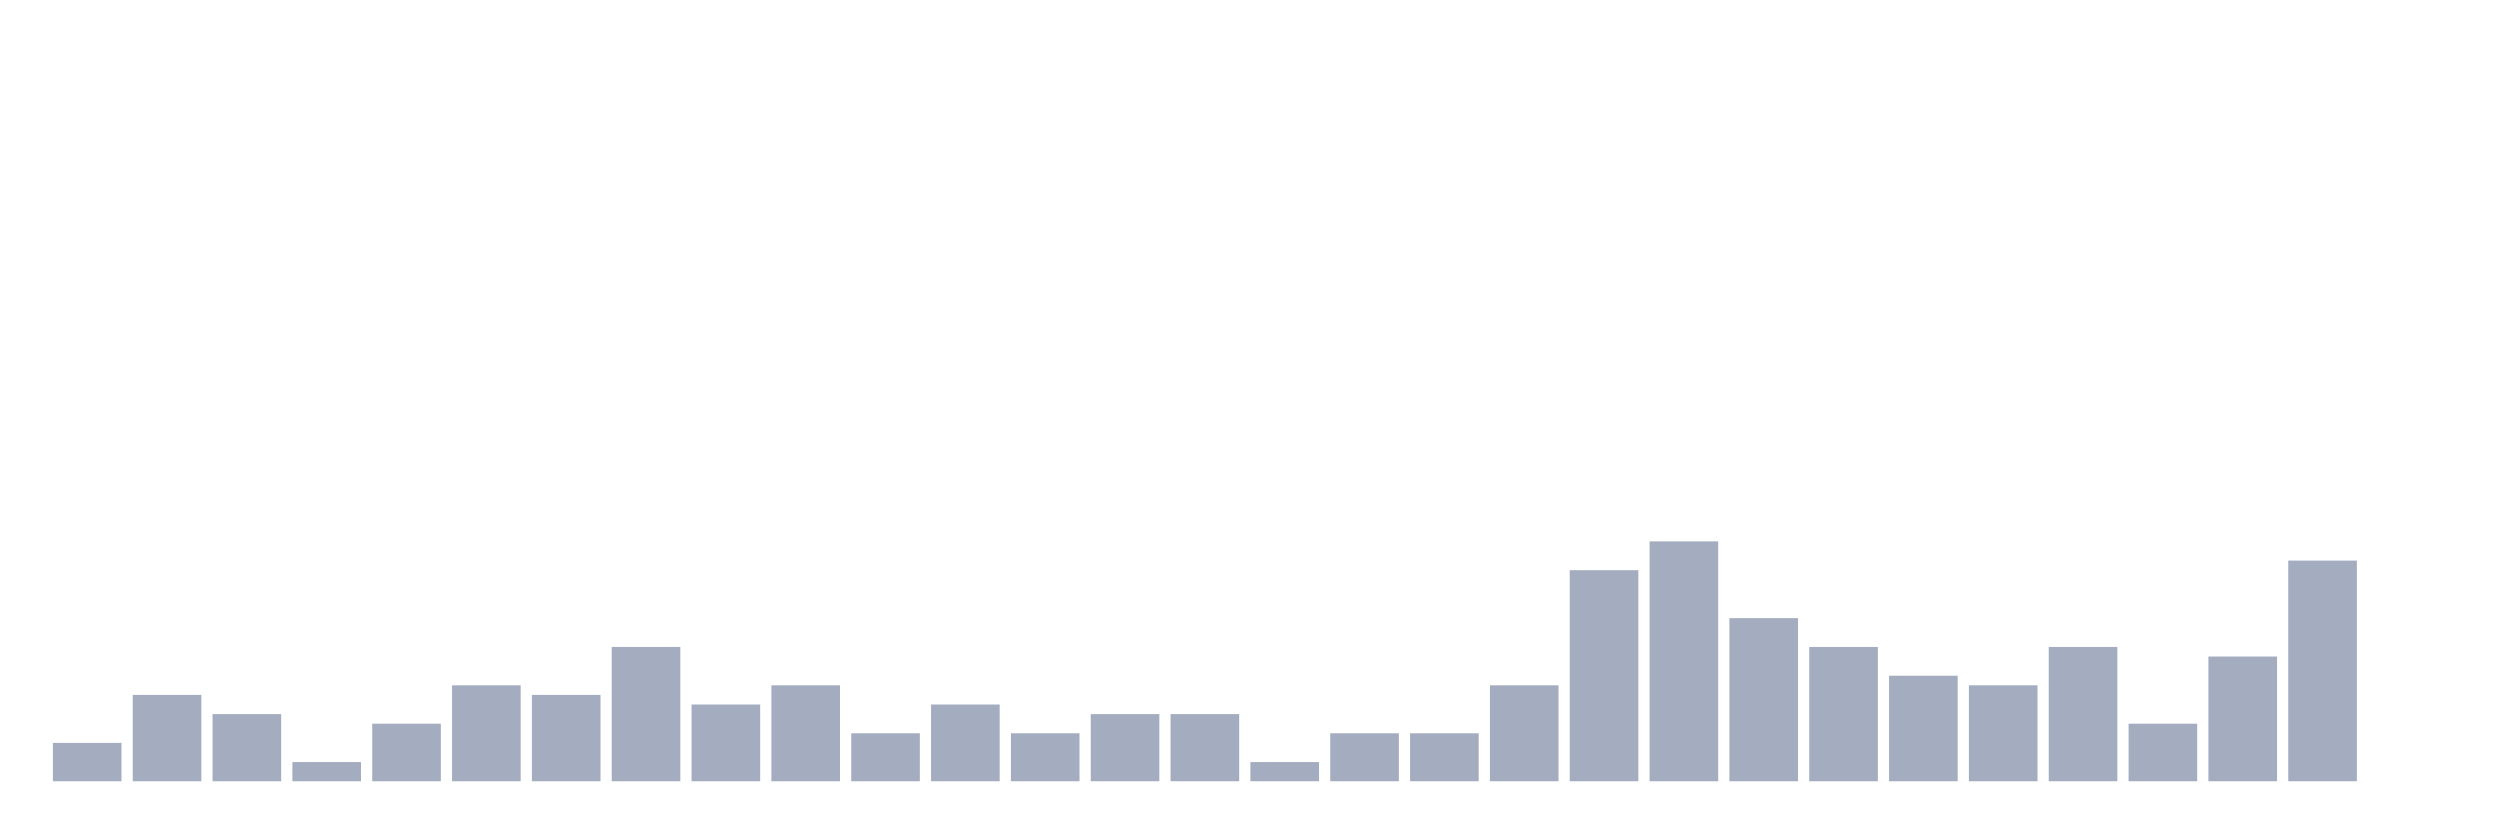
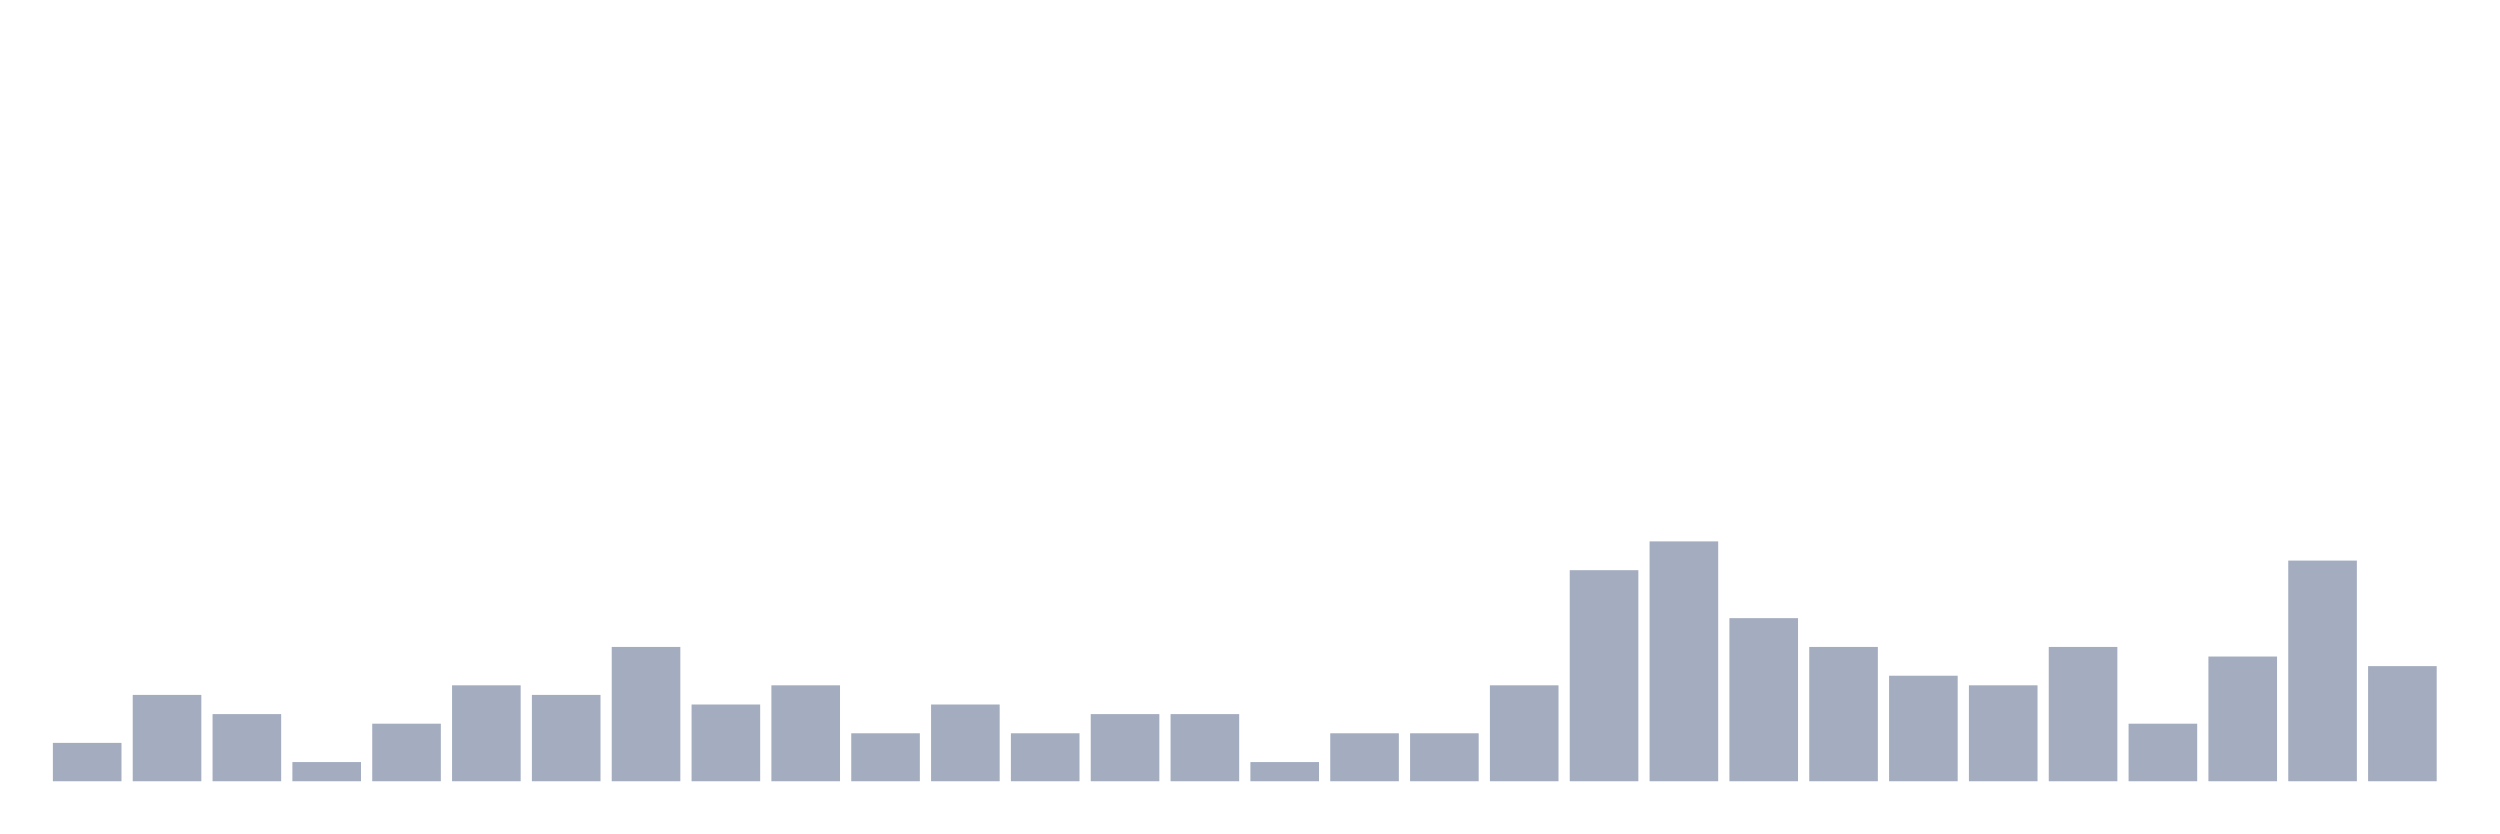
<svg xmlns="http://www.w3.org/2000/svg" viewBox="0 0 480 160">
  <g transform="translate(10,10)">
    <rect class="bar" x="0.153" width="13.175" y="132.632" height="7.368" fill="rgb(164,173,192)" />
    <rect class="bar" x="15.482" width="13.175" y="123.421" height="16.579" fill="rgb(164,173,192)" />
    <rect class="bar" x="30.81" width="13.175" y="127.105" height="12.895" fill="rgb(164,173,192)" />
    <rect class="bar" x="46.138" width="13.175" y="136.316" height="3.684" fill="rgb(164,173,192)" />
    <rect class="bar" x="61.466" width="13.175" y="128.947" height="11.053" fill="rgb(164,173,192)" />
    <rect class="bar" x="76.794" width="13.175" y="121.579" height="18.421" fill="rgb(164,173,192)" />
    <rect class="bar" x="92.123" width="13.175" y="123.421" height="16.579" fill="rgb(164,173,192)" />
    <rect class="bar" x="107.451" width="13.175" y="114.211" height="25.789" fill="rgb(164,173,192)" />
    <rect class="bar" x="122.779" width="13.175" y="125.263" height="14.737" fill="rgb(164,173,192)" />
    <rect class="bar" x="138.107" width="13.175" y="121.579" height="18.421" fill="rgb(164,173,192)" />
    <rect class="bar" x="153.436" width="13.175" y="130.789" height="9.211" fill="rgb(164,173,192)" />
    <rect class="bar" x="168.764" width="13.175" y="125.263" height="14.737" fill="rgb(164,173,192)" />
    <rect class="bar" x="184.092" width="13.175" y="130.789" height="9.211" fill="rgb(164,173,192)" />
    <rect class="bar" x="199.42" width="13.175" y="127.105" height="12.895" fill="rgb(164,173,192)" />
    <rect class="bar" x="214.748" width="13.175" y="127.105" height="12.895" fill="rgb(164,173,192)" />
    <rect class="bar" x="230.077" width="13.175" y="136.316" height="3.684" fill="rgb(164,173,192)" />
    <rect class="bar" x="245.405" width="13.175" y="130.789" height="9.211" fill="rgb(164,173,192)" />
    <rect class="bar" x="260.733" width="13.175" y="130.789" height="9.211" fill="rgb(164,173,192)" />
    <rect class="bar" x="276.061" width="13.175" y="121.579" height="18.421" fill="rgb(164,173,192)" />
    <rect class="bar" x="291.39" width="13.175" y="99.474" height="40.526" fill="rgb(164,173,192)" />
    <rect class="bar" x="306.718" width="13.175" y="93.947" height="46.053" fill="rgb(164,173,192)" />
    <rect class="bar" x="322.046" width="13.175" y="108.684" height="31.316" fill="rgb(164,173,192)" />
    <rect class="bar" x="337.374" width="13.175" y="114.211" height="25.789" fill="rgb(164,173,192)" />
    <rect class="bar" x="352.702" width="13.175" y="119.737" height="20.263" fill="rgb(164,173,192)" />
    <rect class="bar" x="368.031" width="13.175" y="121.579" height="18.421" fill="rgb(164,173,192)" />
    <rect class="bar" x="383.359" width="13.175" y="114.211" height="25.789" fill="rgb(164,173,192)" />
    <rect class="bar" x="398.687" width="13.175" y="128.947" height="11.053" fill="rgb(164,173,192)" />
    <rect class="bar" x="414.015" width="13.175" y="116.053" height="23.947" fill="rgb(164,173,192)" />
    <rect class="bar" x="429.344" width="13.175" y="97.632" height="42.368" fill="rgb(164,173,192)" />
-     <rect class="bar" x="444.672" width="13.175" y="140" height="0" fill="rgb(164,173,192)" />
+     <rect class="bar" x="444.672" width="13.175" y="117.895" height="22.105" fill="rgb(164,173,192)" />
  </g>
</svg>
